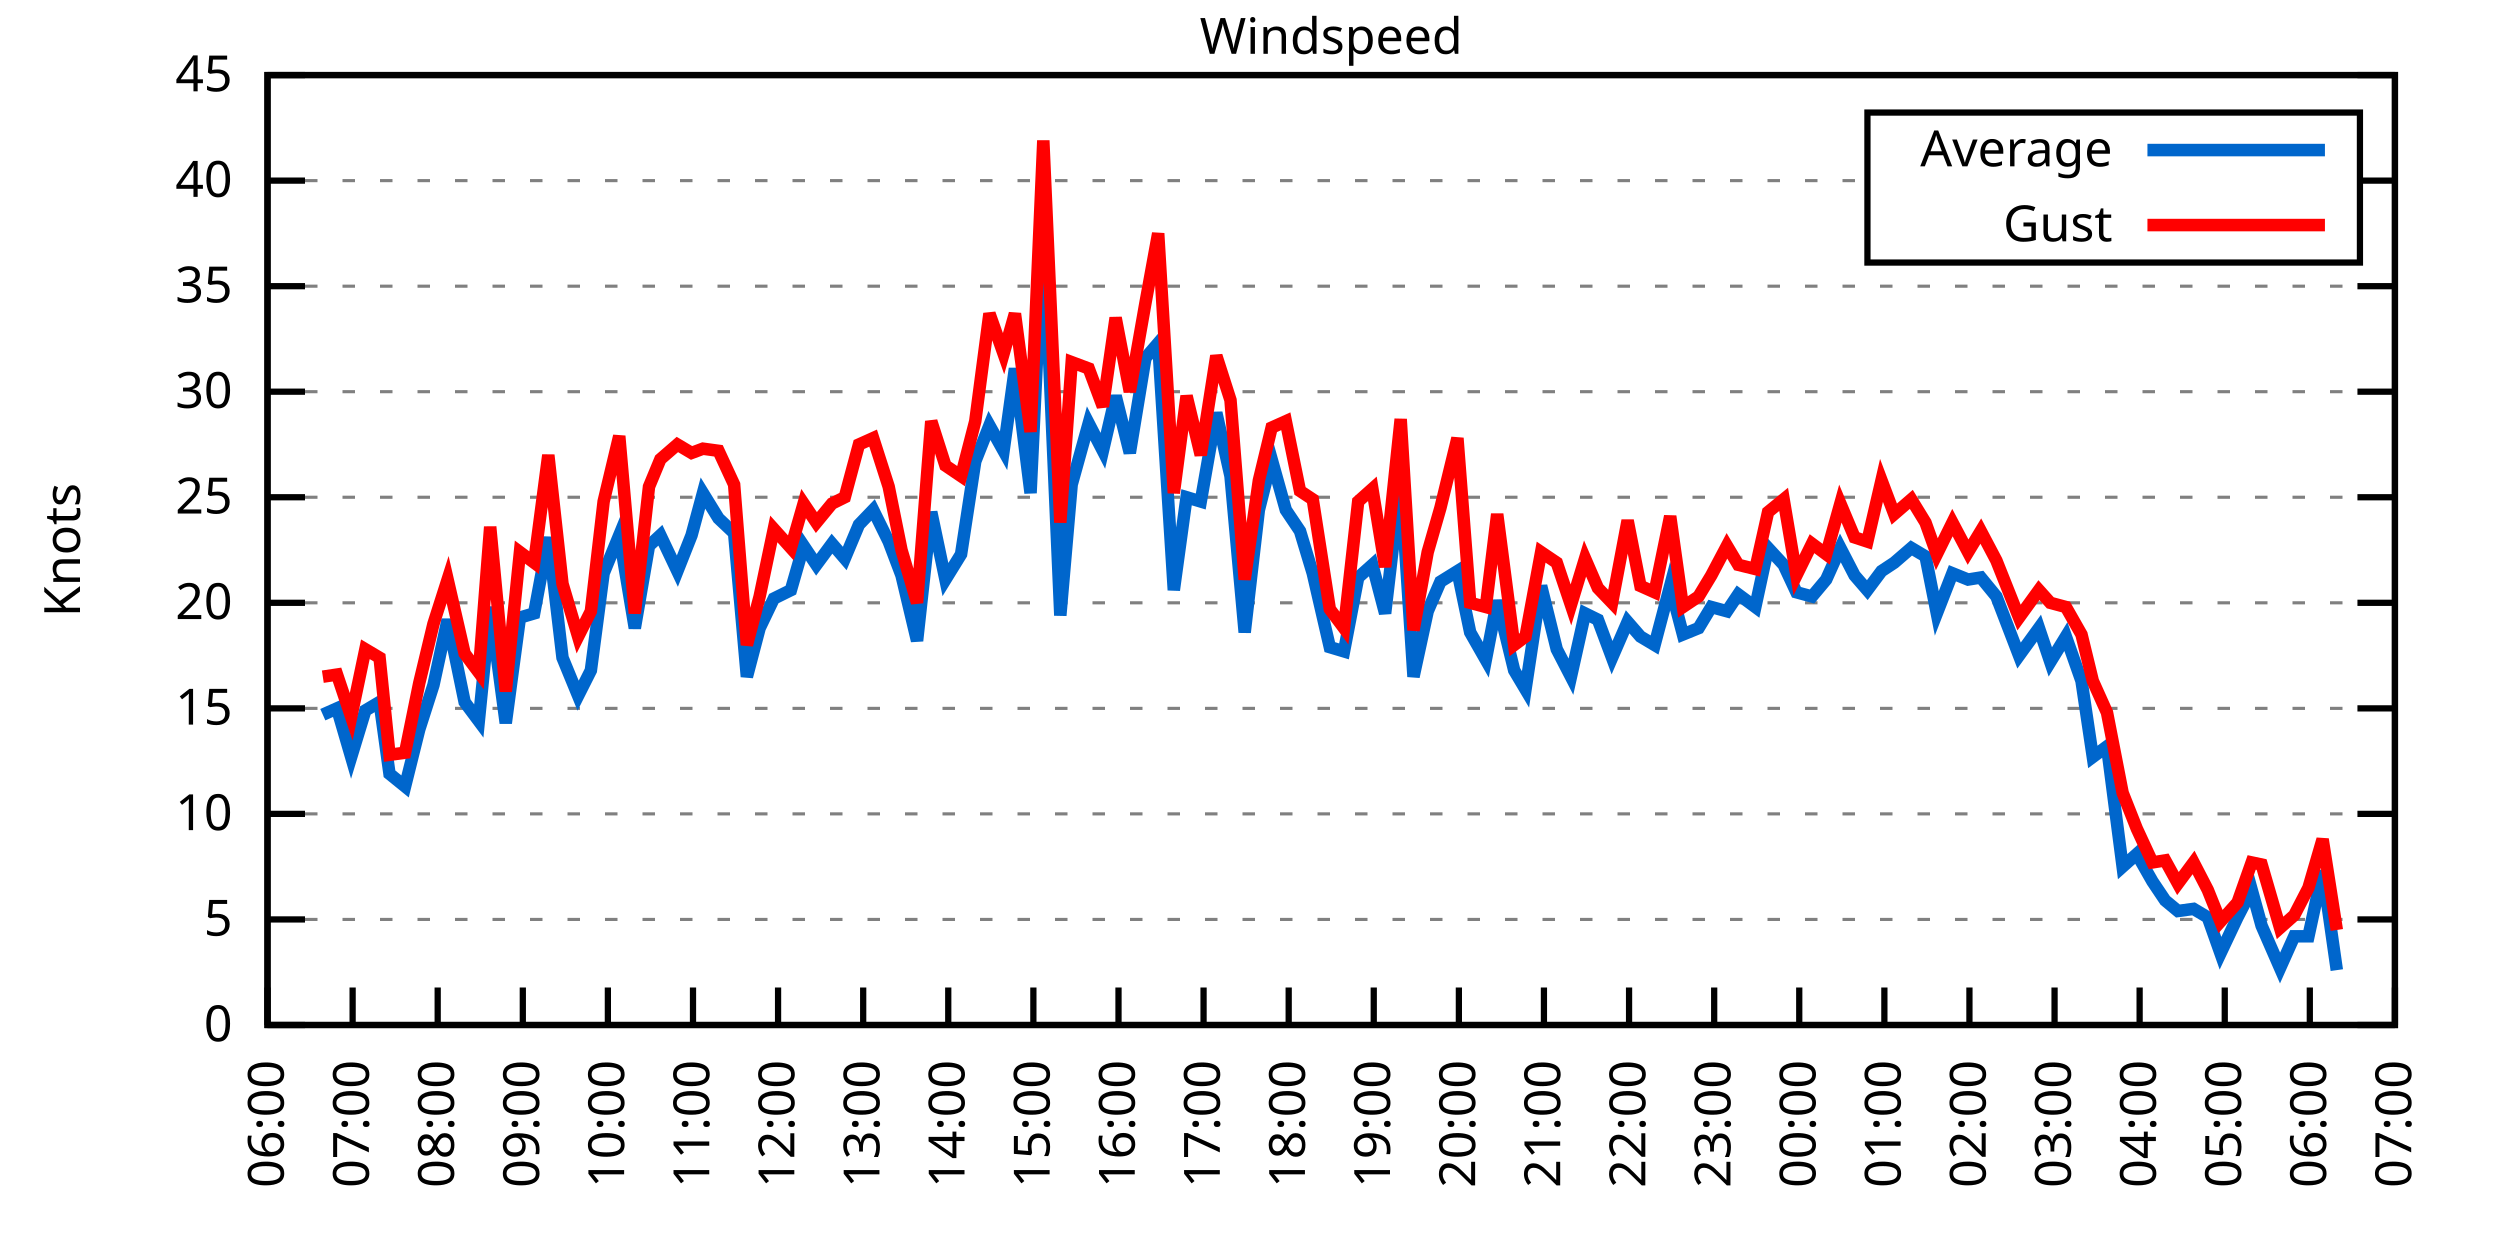
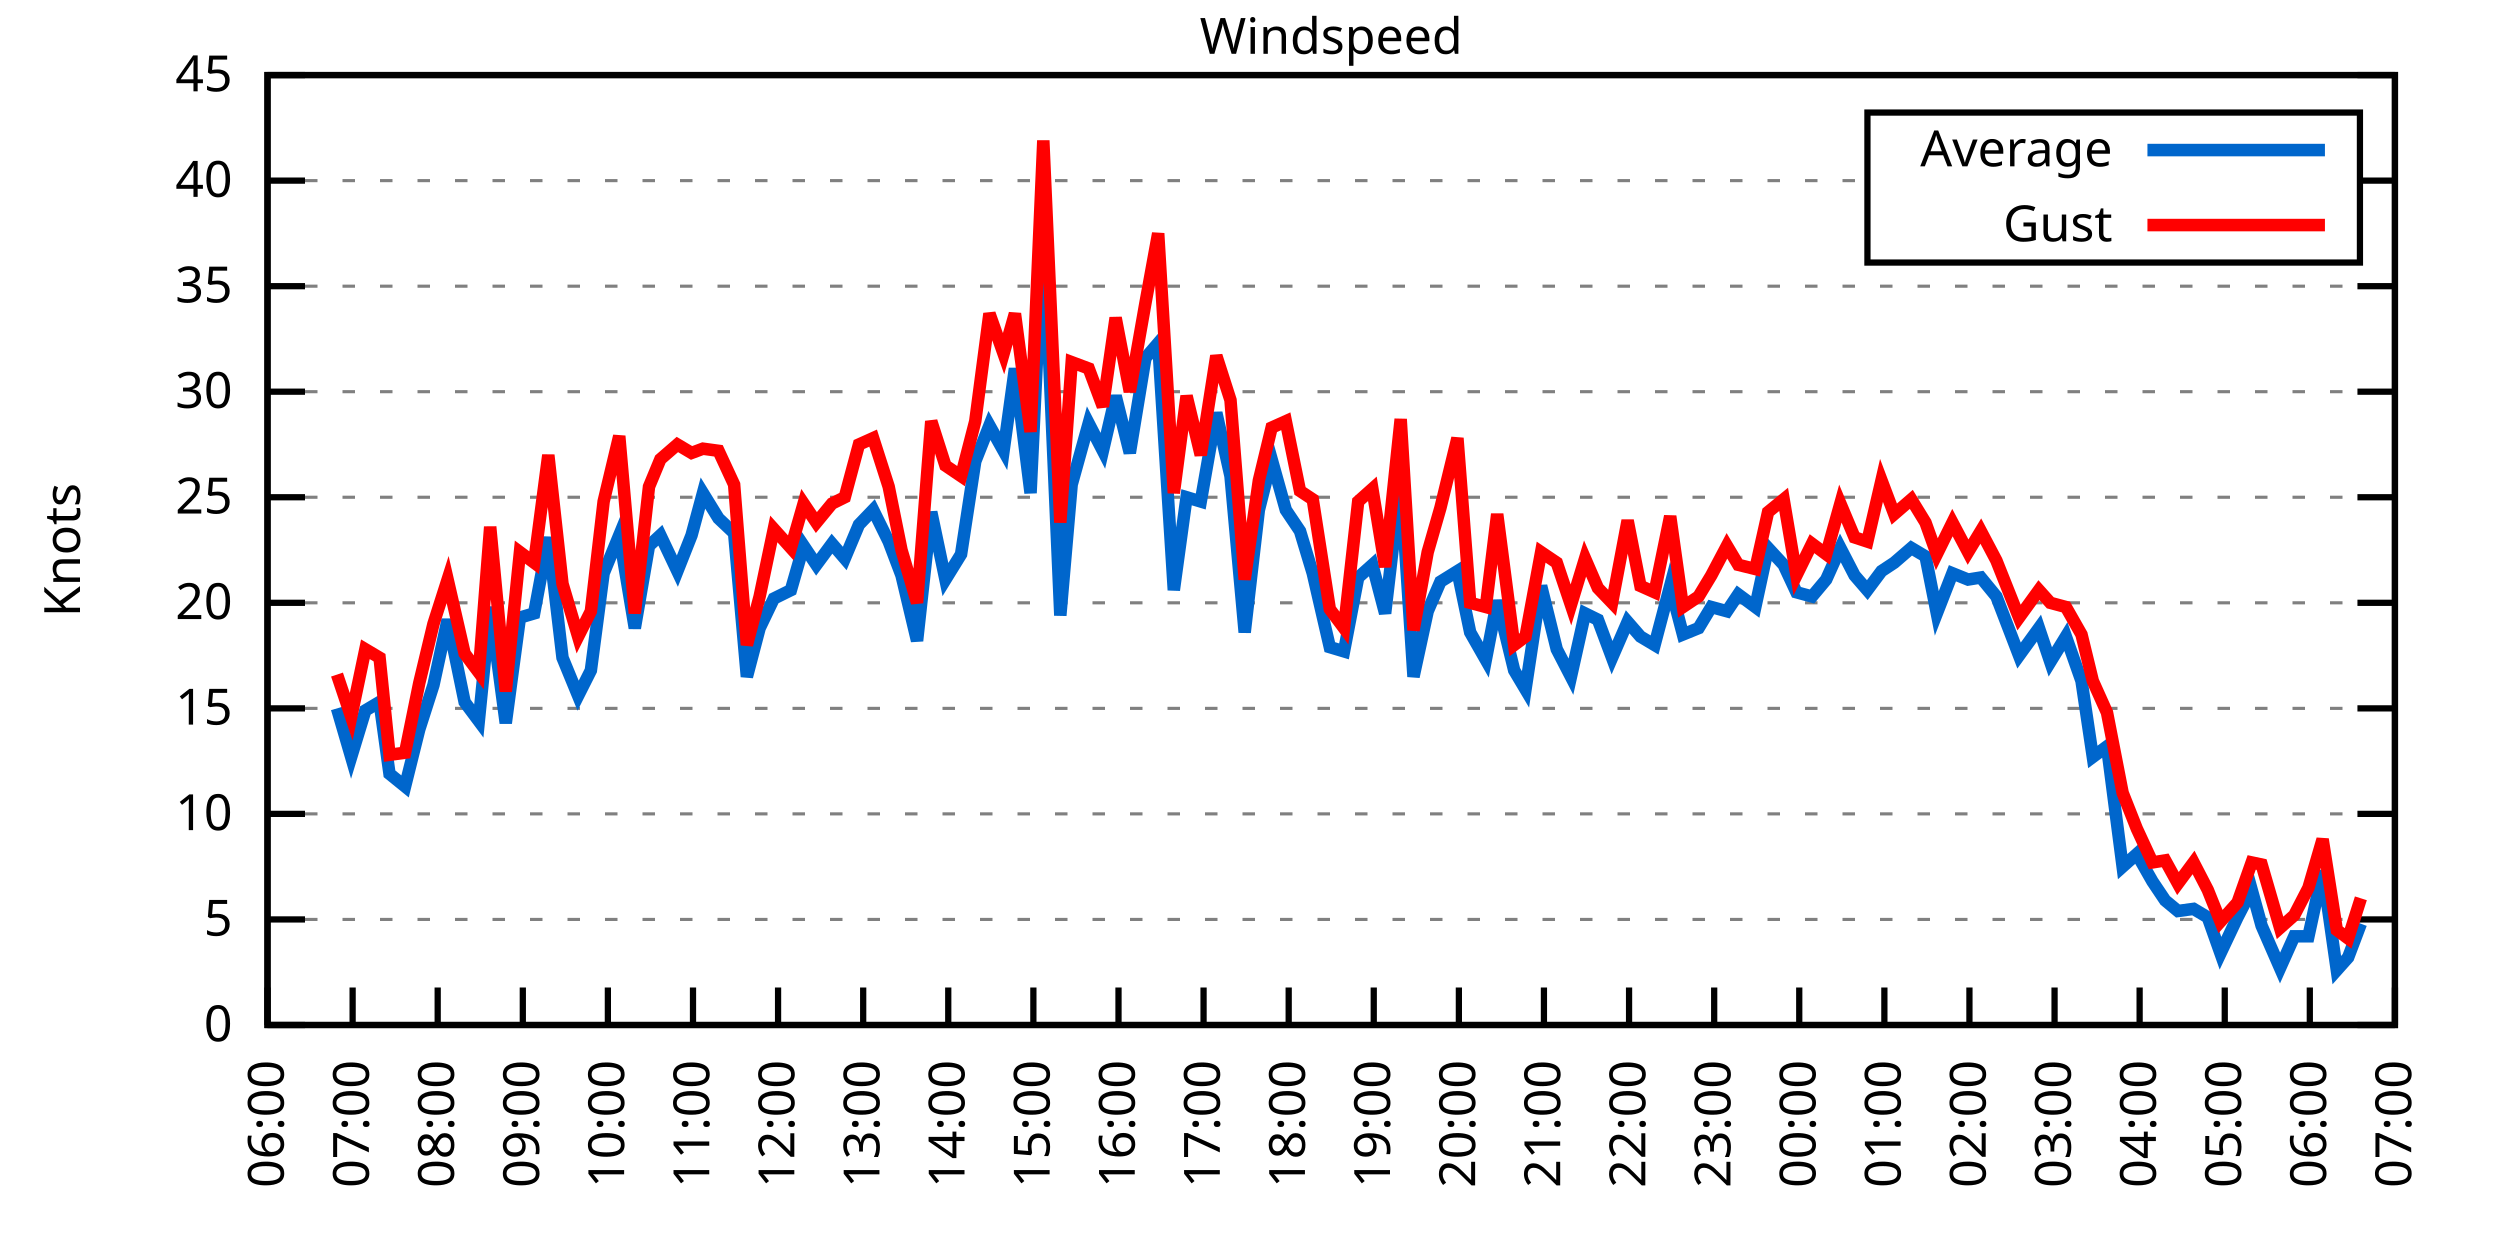
<svg xmlns="http://www.w3.org/2000/svg" xmlns:xlink="http://www.w3.org/1999/xlink" width="400" height="200" viewBox="0 0 400 200">
  <g id="gnuplot_canvas">
    <rect x="0" y="0" width="400" height="200" fill="none" />
    <defs>
      <circle id="gpDot" r="0.5" stroke-width="0.5" stroke="currentColor" />
      <path id="gpPt0" stroke-width="0.333" stroke="currentColor" d="M-1,0 h2 M0,-1 v2" />
      <path id="gpPt1" stroke-width="0.333" stroke="currentColor" d="M-1,-1 L1,1 M1,-1 L-1,1" />
      <path id="gpPt2" stroke-width="0.333" stroke="currentColor" d="M-1,0 L1,0 M0,-1 L0,1 M-1,-1 L1,1 M-1,1 L1,-1" />
      <rect id="gpPt3" stroke-width="0.333" stroke="currentColor" x="-1" y="-1" width="2" height="2" />
      <rect id="gpPt4" stroke-width="0.333" stroke="currentColor" fill="currentColor" x="-1" y="-1" width="2" height="2" />
      <circle id="gpPt5" stroke-width="0.333" stroke="currentColor" cx="0" cy="0" r="1" />
      <use xlink:href="#gpPt5" id="gpPt6" fill="currentColor" stroke="none" />
      <path id="gpPt7" stroke-width="0.333" stroke="currentColor" d="M0,-1.33 L-1.33,0.67 L1.33,0.67 z" />
      <use xlink:href="#gpPt7" id="gpPt8" fill="currentColor" stroke="none" />
      <use xlink:href="#gpPt7" id="gpPt9" stroke="currentColor" transform="rotate(180)" />
      <use xlink:href="#gpPt9" id="gpPt10" fill="currentColor" stroke="none" />
      <use xlink:href="#gpPt3" id="gpPt11" stroke="currentColor" transform="rotate(45)" />
      <use xlink:href="#gpPt11" id="gpPt12" fill="currentColor" stroke="none" />
      <path id="gpPt13" stroke-width="0.333" stroke="currentColor" d="M0,1.330 L1.265,0.411 L0.782,-1.067 L-0.782,-1.076 L-1.265,0.411 z" />
      <use xlink:href="#gpPt13" id="gpPt14" fill="currentColor" stroke="none" />
      <filter id="textbox" filterUnits="objectBoundingBox" x="0" y="0" height="1" width="1">
        <feFlood flood-color="white" flood-opacity="1" result="bgnd" />
        <feComposite in="SourceGraphic" in2="bgnd" operator="atop" />
      </filter>
      <filter id="greybox" filterUnits="objectBoundingBox" x="0" y="0" height="1" width="1">
        <feFlood flood-color="lightgrey" flood-opacity="1" result="grey" />
        <feComposite in="SourceGraphic" in2="grey" operator="atop" />
      </filter>
    </defs>
    <g fill="none" color="white" stroke="currentColor" stroke-width="1.00" stroke-linecap="butt" stroke-linejoin="miter">
</g>
    <g fill="none" color="black" stroke="currentColor" stroke-width="1.00" stroke-linecap="butt" stroke-linejoin="miter">
      <g stroke="none" shape-rendering="crispEdges">
        <polygon fill="rgb(255, 255, 255)" points="42.80,164.00 383.18,164.00 383.18,12.02 42.80,12.02 " />
      </g>
    </g>
    <g fill="none" color="black" stroke="currentColor" stroke-width="1.00" stroke-linecap="butt" stroke-linejoin="miter">
</g>
    <g fill="none" color="black" stroke="black" stroke-width="0.50" stroke-linecap="butt" stroke-linejoin="miter">
</g>
    <g fill="none" color="gray" stroke="currentColor" stroke-width="0.50" stroke-linecap="butt" stroke-linejoin="miter">
      <path stroke="gray" stroke-dasharray="2,4" class="gridline" d="M42.80,164.00 L383.19,164.00  " />
    </g>
    <g fill="none" color="gray" stroke="gray" stroke-width="1.00" stroke-linecap="butt" stroke-linejoin="miter">
</g>
    <g fill="none" color="black" stroke="currentColor" stroke-width="1.00" stroke-linecap="butt" stroke-linejoin="miter">
      <path stroke="black" d="M42.80,164.00 L48.80,164.00 M383.19,164.00 L377.19,164.00  " />
      <g transform="translate(37.20,166.60)" stroke="none" fill="black" font-family="Sans" font-size="8.00" text-anchor="end">
        <text>
          <tspan font-family="Sans"> 0</tspan>
        </text>
      </g>
    </g>
    <g fill="none" color="black" stroke="currentColor" stroke-width="1.00" stroke-linecap="butt" stroke-linejoin="miter">
</g>
    <g fill="none" color="black" stroke="black" stroke-width="0.50" stroke-linecap="butt" stroke-linejoin="miter">
</g>
    <g fill="none" color="gray" stroke="currentColor" stroke-width="0.50" stroke-linecap="butt" stroke-linejoin="miter">
      <path stroke="gray" stroke-dasharray="2,4" class="gridline" d="M42.80,147.11 L383.19,147.11  " />
    </g>
    <g fill="none" color="gray" stroke="gray" stroke-width="1.00" stroke-linecap="butt" stroke-linejoin="miter">
</g>
    <g fill="none" color="black" stroke="currentColor" stroke-width="1.00" stroke-linecap="butt" stroke-linejoin="miter">
      <path stroke="black" d="M42.80,147.11 L48.80,147.11 M383.19,147.11 L377.19,147.11  " />
      <g transform="translate(37.20,149.71)" stroke="none" fill="black" font-family="Sans" font-size="8.00" text-anchor="end">
        <text>
          <tspan font-family="Sans"> 5</tspan>
        </text>
      </g>
    </g>
    <g fill="none" color="black" stroke="currentColor" stroke-width="1.00" stroke-linecap="butt" stroke-linejoin="miter">
</g>
    <g fill="none" color="black" stroke="black" stroke-width="0.50" stroke-linecap="butt" stroke-linejoin="miter">
</g>
    <g fill="none" color="gray" stroke="currentColor" stroke-width="0.50" stroke-linecap="butt" stroke-linejoin="miter">
      <path stroke="gray" stroke-dasharray="2,4" class="gridline" d="M42.80,130.22 L383.19,130.22  " />
    </g>
    <g fill="none" color="gray" stroke="gray" stroke-width="1.00" stroke-linecap="butt" stroke-linejoin="miter">
</g>
    <g fill="none" color="black" stroke="currentColor" stroke-width="1.00" stroke-linecap="butt" stroke-linejoin="miter">
      <path stroke="black" d="M42.80,130.22 L48.80,130.22 M383.19,130.22 L377.19,130.22  " />
      <g transform="translate(37.20,132.82)" stroke="none" fill="black" font-family="Sans" font-size="8.00" text-anchor="end">
        <text>
          <tspan font-family="Sans"> 10</tspan>
        </text>
      </g>
    </g>
    <g fill="none" color="black" stroke="currentColor" stroke-width="1.00" stroke-linecap="butt" stroke-linejoin="miter">
</g>
    <g fill="none" color="black" stroke="black" stroke-width="0.50" stroke-linecap="butt" stroke-linejoin="miter">
</g>
    <g fill="none" color="gray" stroke="currentColor" stroke-width="0.50" stroke-linecap="butt" stroke-linejoin="miter">
      <path stroke="gray" stroke-dasharray="2,4" class="gridline" d="M42.80,113.34 L383.19,113.34  " />
    </g>
    <g fill="none" color="gray" stroke="gray" stroke-width="1.00" stroke-linecap="butt" stroke-linejoin="miter">
</g>
    <g fill="none" color="black" stroke="currentColor" stroke-width="1.00" stroke-linecap="butt" stroke-linejoin="miter">
      <path stroke="black" d="M42.80,113.34 L48.80,113.34 M383.19,113.34 L377.19,113.34  " />
      <g transform="translate(37.20,115.94)" stroke="none" fill="black" font-family="Sans" font-size="8.00" text-anchor="end">
        <text>
          <tspan font-family="Sans"> 15</tspan>
        </text>
      </g>
    </g>
    <g fill="none" color="black" stroke="currentColor" stroke-width="1.00" stroke-linecap="butt" stroke-linejoin="miter">
</g>
    <g fill="none" color="black" stroke="black" stroke-width="0.50" stroke-linecap="butt" stroke-linejoin="miter">
</g>
    <g fill="none" color="gray" stroke="currentColor" stroke-width="0.50" stroke-linecap="butt" stroke-linejoin="miter">
      <path stroke="gray" stroke-dasharray="2,4" class="gridline" d="M42.80,96.45 L383.19,96.45  " />
    </g>
    <g fill="none" color="gray" stroke="gray" stroke-width="1.00" stroke-linecap="butt" stroke-linejoin="miter">
</g>
    <g fill="none" color="black" stroke="currentColor" stroke-width="1.00" stroke-linecap="butt" stroke-linejoin="miter">
      <path stroke="black" d="M42.80,96.45 L48.80,96.45 M383.19,96.45 L377.19,96.45  " />
      <g transform="translate(37.20,99.05)" stroke="none" fill="black" font-family="Sans" font-size="8.00" text-anchor="end">
        <text>
          <tspan font-family="Sans"> 20</tspan>
        </text>
      </g>
    </g>
    <g fill="none" color="black" stroke="currentColor" stroke-width="1.00" stroke-linecap="butt" stroke-linejoin="miter">
</g>
    <g fill="none" color="black" stroke="black" stroke-width="0.50" stroke-linecap="butt" stroke-linejoin="miter">
</g>
    <g fill="none" color="gray" stroke="currentColor" stroke-width="0.50" stroke-linecap="butt" stroke-linejoin="miter">
      <path stroke="gray" stroke-dasharray="2,4" class="gridline" d="M42.80,79.56 L383.19,79.56  " />
    </g>
    <g fill="none" color="gray" stroke="gray" stroke-width="1.00" stroke-linecap="butt" stroke-linejoin="miter">
</g>
    <g fill="none" color="black" stroke="currentColor" stroke-width="1.00" stroke-linecap="butt" stroke-linejoin="miter">
      <path stroke="black" d="M42.80,79.56 L48.80,79.56 M383.19,79.56 L377.19,79.56  " />
      <g transform="translate(37.20,82.16)" stroke="none" fill="black" font-family="Sans" font-size="8.00" text-anchor="end">
        <text>
          <tspan font-family="Sans"> 25</tspan>
        </text>
      </g>
    </g>
    <g fill="none" color="black" stroke="currentColor" stroke-width="1.00" stroke-linecap="butt" stroke-linejoin="miter">
</g>
    <g fill="none" color="black" stroke="black" stroke-width="0.50" stroke-linecap="butt" stroke-linejoin="miter">
</g>
    <g fill="none" color="gray" stroke="currentColor" stroke-width="0.50" stroke-linecap="butt" stroke-linejoin="miter">
      <path stroke="gray" stroke-dasharray="2,4" class="gridline" d="M42.80,62.67 L383.19,62.67  " />
    </g>
    <g fill="none" color="gray" stroke="gray" stroke-width="1.00" stroke-linecap="butt" stroke-linejoin="miter">
</g>
    <g fill="none" color="black" stroke="currentColor" stroke-width="1.00" stroke-linecap="butt" stroke-linejoin="miter">
      <path stroke="black" d="M42.80,62.67 L48.80,62.67 M383.19,62.67 L377.19,62.67  " />
      <g transform="translate(37.20,65.27)" stroke="none" fill="black" font-family="Sans" font-size="8.00" text-anchor="end">
        <text>
          <tspan font-family="Sans"> 30</tspan>
        </text>
      </g>
    </g>
    <g fill="none" color="black" stroke="currentColor" stroke-width="1.00" stroke-linecap="butt" stroke-linejoin="miter">
</g>
    <g fill="none" color="black" stroke="black" stroke-width="0.50" stroke-linecap="butt" stroke-linejoin="miter">
</g>
    <g fill="none" color="gray" stroke="currentColor" stroke-width="0.50" stroke-linecap="butt" stroke-linejoin="miter">
      <path stroke="gray" stroke-dasharray="2,4" class="gridline" d="M42.80,45.79 L383.19,45.79  " />
    </g>
    <g fill="none" color="gray" stroke="gray" stroke-width="1.00" stroke-linecap="butt" stroke-linejoin="miter">
</g>
    <g fill="none" color="black" stroke="currentColor" stroke-width="1.00" stroke-linecap="butt" stroke-linejoin="miter">
      <path stroke="black" d="M42.80,45.79 L48.80,45.79 M383.19,45.79 L377.19,45.79  " />
      <g transform="translate(37.20,48.39)" stroke="none" fill="black" font-family="Sans" font-size="8.00" text-anchor="end">
        <text>
          <tspan font-family="Sans"> 35</tspan>
        </text>
      </g>
    </g>
    <g fill="none" color="black" stroke="currentColor" stroke-width="1.00" stroke-linecap="butt" stroke-linejoin="miter">
</g>
    <g fill="none" color="black" stroke="black" stroke-width="0.50" stroke-linecap="butt" stroke-linejoin="miter">
</g>
    <g fill="none" color="gray" stroke="currentColor" stroke-width="0.50" stroke-linecap="butt" stroke-linejoin="miter">
      <path stroke="gray" stroke-dasharray="2,4" class="gridline" d="M42.80,28.90 L298.79,28.90 M377.59,28.90 L383.19,28.90  " />
    </g>
    <g fill="none" color="gray" stroke="gray" stroke-width="1.00" stroke-linecap="butt" stroke-linejoin="miter">
</g>
    <g fill="none" color="black" stroke="currentColor" stroke-width="1.00" stroke-linecap="butt" stroke-linejoin="miter">
      <path stroke="black" d="M42.80,28.90 L48.80,28.90 M383.19,28.90 L377.19,28.90  " />
      <g transform="translate(37.20,31.50)" stroke="none" fill="black" font-family="Sans" font-size="8.00" text-anchor="end">
        <text>
          <tspan font-family="Sans"> 40</tspan>
        </text>
      </g>
    </g>
    <g fill="none" color="black" stroke="currentColor" stroke-width="1.00" stroke-linecap="butt" stroke-linejoin="miter">
</g>
    <g fill="none" color="black" stroke="black" stroke-width="0.50" stroke-linecap="butt" stroke-linejoin="miter">
</g>
    <g fill="none" color="gray" stroke="currentColor" stroke-width="0.50" stroke-linecap="butt" stroke-linejoin="miter">
      <path stroke="gray" stroke-dasharray="2,4" class="gridline" d="M42.80,12.01 L383.19,12.01  " />
    </g>
    <g fill="none" color="gray" stroke="gray" stroke-width="1.00" stroke-linecap="butt" stroke-linejoin="miter">
</g>
    <g fill="none" color="black" stroke="currentColor" stroke-width="1.00" stroke-linecap="butt" stroke-linejoin="miter">
      <path stroke="black" d="M42.80,12.01 L48.80,12.01 M383.19,12.01 L377.19,12.01  " />
      <g transform="translate(37.20,14.61)" stroke="none" fill="black" font-family="Sans" font-size="8.00" text-anchor="end">
        <text>
          <tspan font-family="Sans"> 45</tspan>
        </text>
      </g>
    </g>
    <g fill="none" color="black" stroke="currentColor" stroke-width="1.00" stroke-linecap="butt" stroke-linejoin="miter">
      <path stroke="black" d="M42.80,164.00 L42.80,158.00  " />
      <g transform="translate(45.40,169.60) rotate(270.00)" stroke="none" fill="black" font-family="Sans" font-size="8.00" text-anchor="end">
        <text>
          <tspan font-family="Sans">06:00</tspan>
        </text>
      </g>
    </g>
    <g fill="none" color="black" stroke="currentColor" stroke-width="1.00" stroke-linecap="butt" stroke-linejoin="miter">
      <path stroke="black" d="M56.42,164.00 L56.42,158.00  " />
      <g transform="translate(59.02,169.60) rotate(270.00)" stroke="none" fill="black" font-family="Sans" font-size="8.00" text-anchor="end">
        <text>
          <tspan font-family="Sans">07:00</tspan>
        </text>
      </g>
    </g>
    <g fill="none" color="black" stroke="currentColor" stroke-width="1.00" stroke-linecap="butt" stroke-linejoin="miter">
      <path stroke="black" d="M70.03,164.00 L70.03,158.00  " />
      <g transform="translate(72.63,169.60) rotate(270.00)" stroke="none" fill="black" font-family="Sans" font-size="8.00" text-anchor="end">
        <text>
          <tspan font-family="Sans">08:00</tspan>
        </text>
      </g>
    </g>
    <g fill="none" color="black" stroke="currentColor" stroke-width="1.00" stroke-linecap="butt" stroke-linejoin="miter">
      <path stroke="black" d="M83.65,164.00 L83.65,158.00  " />
      <g transform="translate(86.25,169.60) rotate(270.00)" stroke="none" fill="black" font-family="Sans" font-size="8.00" text-anchor="end">
        <text>
          <tspan font-family="Sans">09:00</tspan>
        </text>
      </g>
    </g>
    <g fill="none" color="black" stroke="currentColor" stroke-width="1.00" stroke-linecap="butt" stroke-linejoin="miter">
      <path stroke="black" d="M97.26,164.00 L97.26,158.00  " />
      <g transform="translate(99.86,169.60) rotate(270.00)" stroke="none" fill="black" font-family="Sans" font-size="8.00" text-anchor="end">
        <text>
          <tspan font-family="Sans">10:00</tspan>
        </text>
      </g>
    </g>
    <g fill="none" color="black" stroke="currentColor" stroke-width="1.00" stroke-linecap="butt" stroke-linejoin="miter">
      <path stroke="black" d="M110.88,164.00 L110.88,158.00  " />
      <g transform="translate(113.48,169.60) rotate(270.00)" stroke="none" fill="black" font-family="Sans" font-size="8.00" text-anchor="end">
        <text>
          <tspan font-family="Sans">11:00</tspan>
        </text>
      </g>
    </g>
    <g fill="none" color="black" stroke="currentColor" stroke-width="1.00" stroke-linecap="butt" stroke-linejoin="miter">
      <path stroke="black" d="M124.49,164.00 L124.49,158.00  " />
      <g transform="translate(127.09,169.60) rotate(270.00)" stroke="none" fill="black" font-family="Sans" font-size="8.00" text-anchor="end">
        <text>
          <tspan font-family="Sans">12:00</tspan>
        </text>
      </g>
    </g>
    <g fill="none" color="black" stroke="currentColor" stroke-width="1.00" stroke-linecap="butt" stroke-linejoin="miter">
      <path stroke="black" d="M138.11,164.00 L138.11,158.00  " />
      <g transform="translate(140.71,169.60) rotate(270.00)" stroke="none" fill="black" font-family="Sans" font-size="8.00" text-anchor="end">
        <text>
          <tspan font-family="Sans">13:00</tspan>
        </text>
      </g>
    </g>
    <g fill="none" color="black" stroke="currentColor" stroke-width="1.00" stroke-linecap="butt" stroke-linejoin="miter">
      <path stroke="black" d="M151.72,164.00 L151.72,158.00  " />
      <g transform="translate(154.32,169.60) rotate(270.00)" stroke="none" fill="black" font-family="Sans" font-size="8.00" text-anchor="end">
        <text>
          <tspan font-family="Sans">14:00</tspan>
        </text>
      </g>
    </g>
    <g fill="none" color="black" stroke="currentColor" stroke-width="1.00" stroke-linecap="butt" stroke-linejoin="miter">
      <path stroke="black" d="M165.34,164.00 L165.34,158.00  " />
      <g transform="translate(167.94,169.60) rotate(270.00)" stroke="none" fill="black" font-family="Sans" font-size="8.00" text-anchor="end">
        <text>
          <tspan font-family="Sans">15:00</tspan>
        </text>
      </g>
    </g>
    <g fill="none" color="black" stroke="currentColor" stroke-width="1.00" stroke-linecap="butt" stroke-linejoin="miter">
      <path stroke="black" d="M178.96,164.00 L178.96,158.00  " />
      <g transform="translate(181.56,169.60) rotate(270.00)" stroke="none" fill="black" font-family="Sans" font-size="8.00" text-anchor="end">
        <text>
          <tspan font-family="Sans">16:00</tspan>
        </text>
      </g>
    </g>
    <g fill="none" color="black" stroke="currentColor" stroke-width="1.00" stroke-linecap="butt" stroke-linejoin="miter">
      <path stroke="black" d="M192.57,164.00 L192.57,158.00  " />
      <g transform="translate(195.17,169.60) rotate(270.00)" stroke="none" fill="black" font-family="Sans" font-size="8.00" text-anchor="end">
        <text>
          <tspan font-family="Sans">17:00</tspan>
        </text>
      </g>
    </g>
    <g fill="none" color="black" stroke="currentColor" stroke-width="1.00" stroke-linecap="butt" stroke-linejoin="miter">
      <path stroke="black" d="M206.19,164.00 L206.19,158.00  " />
      <g transform="translate(208.79,169.60) rotate(270.00)" stroke="none" fill="black" font-family="Sans" font-size="8.00" text-anchor="end">
        <text>
          <tspan font-family="Sans">18:00</tspan>
        </text>
      </g>
    </g>
    <g fill="none" color="black" stroke="currentColor" stroke-width="1.00" stroke-linecap="butt" stroke-linejoin="miter">
      <path stroke="black" d="M219.80,164.00 L219.80,158.00  " />
      <g transform="translate(222.40,169.60) rotate(270.00)" stroke="none" fill="black" font-family="Sans" font-size="8.00" text-anchor="end">
        <text>
          <tspan font-family="Sans">19:00</tspan>
        </text>
      </g>
    </g>
    <g fill="none" color="black" stroke="currentColor" stroke-width="1.00" stroke-linecap="butt" stroke-linejoin="miter">
      <path stroke="black" d="M233.42,164.00 L233.42,158.00  " />
      <g transform="translate(236.02,169.60) rotate(270.00)" stroke="none" fill="black" font-family="Sans" font-size="8.00" text-anchor="end">
        <text>
          <tspan font-family="Sans">20:00</tspan>
        </text>
      </g>
    </g>
    <g fill="none" color="black" stroke="currentColor" stroke-width="1.00" stroke-linecap="butt" stroke-linejoin="miter">
      <path stroke="black" d="M247.03,164.00 L247.03,158.00  " />
      <g transform="translate(249.63,169.60) rotate(270.00)" stroke="none" fill="black" font-family="Sans" font-size="8.00" text-anchor="end">
        <text>
          <tspan font-family="Sans">21:00</tspan>
        </text>
      </g>
    </g>
    <g fill="none" color="black" stroke="currentColor" stroke-width="1.00" stroke-linecap="butt" stroke-linejoin="miter">
      <path stroke="black" d="M260.65,164.00 L260.65,158.00  " />
      <g transform="translate(263.25,169.60) rotate(270.00)" stroke="none" fill="black" font-family="Sans" font-size="8.00" text-anchor="end">
        <text>
          <tspan font-family="Sans">22:00</tspan>
        </text>
      </g>
    </g>
    <g fill="none" color="black" stroke="currentColor" stroke-width="1.00" stroke-linecap="butt" stroke-linejoin="miter">
      <path stroke="black" d="M274.27,164.00 L274.27,158.00  " />
      <g transform="translate(276.87,169.60) rotate(270.00)" stroke="none" fill="black" font-family="Sans" font-size="8.00" text-anchor="end">
        <text>
          <tspan font-family="Sans">23:00</tspan>
        </text>
      </g>
    </g>
    <g fill="none" color="black" stroke="currentColor" stroke-width="1.00" stroke-linecap="butt" stroke-linejoin="miter">
      <path stroke="black" d="M287.88,164.00 L287.88,158.00  " />
      <g transform="translate(290.48,169.60) rotate(270.00)" stroke="none" fill="black" font-family="Sans" font-size="8.00" text-anchor="end">
        <text>
          <tspan font-family="Sans">00:00</tspan>
        </text>
      </g>
    </g>
    <g fill="none" color="black" stroke="currentColor" stroke-width="1.00" stroke-linecap="butt" stroke-linejoin="miter">
      <path stroke="black" d="M301.50,164.00 L301.50,158.00  " />
      <g transform="translate(304.10,169.60) rotate(270.00)" stroke="none" fill="black" font-family="Sans" font-size="8.00" text-anchor="end">
        <text>
          <tspan font-family="Sans">01:00</tspan>
        </text>
      </g>
    </g>
    <g fill="none" color="black" stroke="currentColor" stroke-width="1.00" stroke-linecap="butt" stroke-linejoin="miter">
      <path stroke="black" d="M315.11,164.00 L315.11,158.00  " />
      <g transform="translate(317.71,169.60) rotate(270.00)" stroke="none" fill="black" font-family="Sans" font-size="8.00" text-anchor="end">
        <text>
          <tspan font-family="Sans">02:00</tspan>
        </text>
      </g>
    </g>
    <g fill="none" color="black" stroke="currentColor" stroke-width="1.00" stroke-linecap="butt" stroke-linejoin="miter">
      <path stroke="black" d="M328.73,164.00 L328.73,158.00  " />
      <g transform="translate(331.33,169.60) rotate(270.00)" stroke="none" fill="black" font-family="Sans" font-size="8.00" text-anchor="end">
        <text>
          <tspan font-family="Sans">03:00</tspan>
        </text>
      </g>
    </g>
    <g fill="none" color="black" stroke="currentColor" stroke-width="1.00" stroke-linecap="butt" stroke-linejoin="miter">
      <path stroke="black" d="M342.34,164.00 L342.34,158.00  " />
      <g transform="translate(344.94,169.60) rotate(270.00)" stroke="none" fill="black" font-family="Sans" font-size="8.00" text-anchor="end">
        <text>
          <tspan font-family="Sans">04:00</tspan>
        </text>
      </g>
    </g>
    <g fill="none" color="black" stroke="currentColor" stroke-width="1.00" stroke-linecap="butt" stroke-linejoin="miter">
      <path stroke="black" d="M355.96,164.00 L355.96,158.00  " />
      <g transform="translate(358.56,169.60) rotate(270.00)" stroke="none" fill="black" font-family="Sans" font-size="8.00" text-anchor="end">
        <text>
          <tspan font-family="Sans">05:00</tspan>
        </text>
      </g>
    </g>
    <g fill="none" color="black" stroke="currentColor" stroke-width="1.00" stroke-linecap="butt" stroke-linejoin="miter">
      <path stroke="black" d="M369.57,164.00 L369.57,158.00  " />
      <g transform="translate(372.17,169.60) rotate(270.00)" stroke="none" fill="black" font-family="Sans" font-size="8.00" text-anchor="end">
        <text>
          <tspan font-family="Sans">06:00</tspan>
        </text>
      </g>
    </g>
    <g fill="none" color="black" stroke="currentColor" stroke-width="1.00" stroke-linecap="butt" stroke-linejoin="miter">
      <path stroke="black" d="M383.19,164.00 L383.19,158.00  " />
      <g transform="translate(385.79,169.60) rotate(270.00)" stroke="none" fill="black" font-family="Sans" font-size="8.00" text-anchor="end">
        <text>
          <tspan font-family="Sans">07:00</tspan>
        </text>
      </g>
    </g>
    <g fill="none" color="black" stroke="currentColor" stroke-width="1.00" stroke-linecap="butt" stroke-linejoin="miter">
</g>
    <g fill="none" color="black" stroke="currentColor" stroke-width="1.00" stroke-linecap="butt" stroke-linejoin="miter">
      <path stroke="black" d="M42.80,12.01 L42.80,164.00 L383.19,164.00 L383.19,12.01 L42.80,12.01 Z  " />
    </g>
    <g fill="none" color="black" stroke="currentColor" stroke-width="1.00" stroke-linecap="butt" stroke-linejoin="miter">
</g>
    <g fill="none" color="black" stroke="currentColor" stroke-width="1.00" stroke-linecap="butt" stroke-linejoin="miter">
      <path stroke="black" d="M298.79,42.01 L298.79,18.01 L377.59,18.01 L377.59,42.01 L298.79,42.01 Z  " />
    </g>
    <g id="Windspeed_plot_1">
      <g fill="none" color="white" stroke="black" stroke-width="2.00" stroke-linecap="butt" stroke-linejoin="miter">
</g>
      <g fill="none" color="black" stroke="currentColor" stroke-width="2.00" stroke-linecap="butt" stroke-linejoin="miter">
        <g transform="translate(337.99,26.61)" stroke="none" fill="black" font-family="Sans" font-size="8.00" text-anchor="end">
          <text>
            <tspan font-family="Sans">Average</tspan>
          </text>
        </g>
      </g>
      <g fill="none" color="black" stroke="currentColor" stroke-width="2.00" stroke-linecap="butt" stroke-linejoin="miter">
-         <path stroke="rgb(  0, 102, 204)" d="M343.59,24.01 L371.99,24.01 M51.65,114.35 L53.92,113.34 L56.19,121.11 L58.46,113.67 L60.73,112.32 L62.32,123.81   L64.81,125.83 L67.08,116.71 L69.35,109.62 L71.62,99.15 L74.34,112.32 L76.61,115.36 L78.43,97.12 L80.92,115.70   L83.19,98.81 L85.46,98.14 L87.73,85.98 L90.00,105.23 L92.50,111.31 L94.54,107.26 L96.58,91.72 L99.08,85.64   L101.57,100.50 L103.84,87.33 L105.66,85.64 L108.38,91.38 L110.65,85.64 L112.47,78.89 L114.96,82.94 L117.46,85.30   L119.50,108.27 L121.54,100.50 L123.81,95.77 L126.54,94.42 L128.58,87.33 L130.62,90.37 L133.12,86.99 L135.16,89.36   L137.43,83.95 L139.70,81.59 L142.19,86.65 L144.24,92.06 L146.73,102.53 L149.00,81.93 L151.27,92.73 L153.77,88.68   L156.04,73.82 L158.31,68.08 L160.57,72.13 L162.39,58.96 L164.89,78.89 L166.93,36.33 L169.65,98.48 L171.47,77.53   L174.19,67.74 L176.46,72.13 L178.50,63.35 L180.77,72.47 L183.27,57.27 L185.31,54.90 L187.81,94.42 L189.85,79.56   L192.12,80.24 L194.61,66.05 L196.88,76.18 L199.15,101.18 L201.42,81.59 L203.46,73.48 L205.73,81.59 L208.00,84.97   L210.04,91.72 L212.77,103.54 L215.04,104.22 L217.31,92.40 L219.58,90.37 L221.62,98.14 L224.11,76.86 L226.16,108.27   L228.43,97.80 L230.47,93.07 L233.19,91.38 L235.23,101.18 L237.73,105.57 L239.55,96.11 L242.27,107.26 L244.08,110.30   L246.58,93.75 L249.08,103.88 L251.35,108.27 L253.61,98.14 L255.66,99.15 L257.93,105.23 L260.42,99.49 L262.47,101.85   L264.73,103.20 L267.23,93.75 L269.27,101.52 L271.77,100.50 L273.81,97.12 L276.31,97.80 L278.12,95.10 L280.85,97.12   L282.89,87.67 L285.38,90.37 L287.43,94.76 L289.92,95.44 L292.19,92.73 L294.46,87.67 L296.73,92.06 L298.77,94.42   L301.04,91.38 L303.08,90.03 L305.81,87.67 L308.08,89.02 L309.89,98.14 L312.39,91.72 L314.89,92.73 L316.93,92.40   L319.42,95.44 L323.05,104.89 L326.23,100.50 L328.05,105.91 L330.54,101.85 L333.04,108.95 L334.85,121.11 L337.12,119.42   L339.62,138.67 L341.89,136.64 L344.39,141.03 L346.43,144.07 L348.47,145.76 L350.97,145.42 L353.24,146.77 L355.28,152.52   L358.00,146.77 L360.27,142.38 L361.86,148.13 L364.81,154.88 L367.08,149.81 L369.35,149.81 L371.62,139.34 L373.89,155.22    " />
+         <path stroke="rgb(  0, 102, 204)" d="M343.59,24.01 L371.99,24.01 M53.92,113.34 L56.19,121.11 L58.46,113.67 L60.73,112.32 L62.32,123.81 L64.81,125.83   L67.08,116.71 L69.35,109.62 L71.62,99.15 L74.34,112.32 L76.61,115.36 L78.43,97.12 L80.92,115.70 L83.19,98.81   L85.46,98.14 L87.73,85.98 L90.00,105.23 L92.50,111.31 L94.54,107.26 L96.58,91.72 L99.08,85.64 L101.57,100.50   L103.84,87.33 L105.66,85.64 L108.38,91.38 L110.65,85.64 L112.47,78.89 L114.96,82.94 L117.46,85.30 L119.50,108.27   L121.54,100.50 L123.81,95.77 L126.54,94.42 L128.58,87.33 L130.62,90.37 L133.12,86.99 L135.16,89.36 L137.43,83.95   L139.70,81.59 L142.19,86.65 L144.24,92.06 L146.73,102.53 L149.00,81.93 L151.27,92.73 L153.77,88.68 L156.04,73.82   L158.31,68.08 L160.57,72.13 L162.39,58.96 L164.89,78.89 L166.93,36.33 L169.65,98.48 L171.47,77.53 L174.19,67.74   L176.46,72.13 L178.50,63.35 L180.77,72.47 L183.27,57.27 L185.31,54.90 L187.81,94.42 L189.85,79.56 L192.12,80.24   L194.61,66.05 L196.88,76.18 L199.15,101.18 L201.42,81.59 L203.46,73.48 L205.73,81.59 L208.00,84.97 L210.04,91.72   L212.77,103.54 L215.04,104.22 L217.31,92.40 L219.58,90.37 L221.62,98.14 L224.11,76.86 L226.16,108.27 L228.43,97.80   L230.47,93.07 L233.19,91.38 L235.23,101.18 L237.73,105.57 L239.55,96.11 L242.27,107.26 L244.08,110.30 L246.58,93.75   L249.08,103.88 L251.35,108.27 L253.61,98.14 L255.66,99.15 L257.93,105.23 L260.42,99.49 L262.47,101.85 L264.73,103.20   L267.23,93.75 L269.27,101.52 L271.77,100.50 L273.81,97.12 L276.31,97.80 L278.12,95.10 L280.85,97.12 L282.89,87.67   L285.38,90.37 L287.43,94.76 L289.92,95.44 L292.19,92.73 L294.46,87.67 L296.73,92.06 L298.77,94.42 L301.04,91.38   L303.08,90.03 L305.81,87.67 L308.08,89.02 L309.89,98.14 L312.39,91.72 L314.89,92.73 L316.93,92.40 L319.42,95.44   L323.05,104.89 L326.23,100.50 L328.05,105.91 L330.54,101.85 L333.04,108.95 L334.85,121.11 L337.12,119.42 L339.62,138.67   L341.89,136.64 L344.39,141.03 L346.43,144.07 L348.47,145.76 L350.97,145.42 L353.24,146.77 L355.28,152.52 L358.00,146.77   L360.27,142.38 L361.86,148.13 L364.81,154.88 L367.08,149.81 L369.35,149.81 L371.62,139.34 L373.89,155.22 L375.70,153.19   L377.74,147.79  " />
      </g>
    </g>
    <g id="Windspeed_plot_2">
      <g fill="none" color="black" stroke="currentColor" stroke-width="2.00" stroke-linecap="butt" stroke-linejoin="miter">
        <g transform="translate(337.99,38.61)" stroke="none" fill="black" font-family="Sans" font-size="8.00" text-anchor="end">
          <text>
            <tspan font-family="Sans">Gust</tspan>
          </text>
        </g>
      </g>
      <g fill="none" color="black" stroke="currentColor" stroke-width="2.00" stroke-linecap="butt" stroke-linejoin="miter">
-         <path stroke="rgb(255,   0,   0)" d="M343.59,36.01 L371.99,36.01 M51.65,108.27 L53.92,107.93 L56.19,114.69 L58.46,103.88 L60.73,105.23 L62.32,120.77   L64.81,120.43 L67.08,109.28 L69.35,99.83 L71.62,92.73 L74.34,104.56 L76.61,107.59 L78.43,84.29 L80.92,110.63   L83.19,88.34 L85.46,90.03 L87.73,72.81 L90.00,93.41 L92.50,101.85 L94.54,97.80 L96.58,80.24 L99.08,69.77   L101.57,98.14 L103.84,77.87 L105.66,73.48 L108.38,71.12 L110.65,72.47 L112.47,71.79 L114.96,72.13 L117.46,77.53   L119.50,103.20 L121.54,95.44 L123.81,84.63 L126.54,87.67 L128.58,80.57 L130.62,83.61 L133.12,80.57 L135.16,79.56   L137.43,71.12 L139.70,70.10 L142.19,77.87 L144.24,88.00 L146.73,96.45 L149.00,67.40 L151.27,74.49 L153.77,76.18   L156.04,67.40 L158.31,50.18 L160.57,56.59 L162.39,50.18 L164.89,69.09 L166.93,22.48 L169.65,83.61 L171.47,57.94   L174.19,58.96 L176.46,65.04 L178.50,50.85 L180.77,62.67 L183.27,48.49 L185.31,37.34 L187.81,78.89 L189.85,63.35   L192.12,72.81 L194.61,56.93 L196.88,64.02 L199.15,92.73 L201.42,76.86 L203.46,68.42 L205.73,67.40 L208.00,78.55   L210.04,79.90 L212.77,97.46 L215.04,100.50 L217.31,80.24 L219.58,78.21 L221.62,90.71 L224.11,67.06 L226.16,100.84   L228.43,88.34 L230.47,81.25 L233.19,70.10 L235.23,96.45 L237.73,97.12 L239.55,82.26 L242.27,103.20 L244.08,101.85   L246.58,88.34 L249.08,90.03 L251.35,96.79 L253.61,89.36 L255.66,94.08 L257.93,96.45 L260.42,83.28 L262.47,93.75   L264.73,94.76 L267.23,82.60 L269.27,97.12 L271.77,95.44 L273.81,92.06 L276.31,87.33 L278.12,90.37 L280.85,91.04   L282.89,81.93 L285.38,79.90 L287.43,92.06 L289.92,86.99 L292.19,88.68 L294.46,80.57 L296.73,85.98 L298.77,86.65   L301.04,76.86 L303.08,82.26 L305.81,79.90 L308.08,83.61 L309.89,88.68 L312.39,83.61 L314.89,88.34 L316.93,84.97   L319.42,89.69 L323.05,98.81 L326.23,94.42 L328.05,96.45 L330.54,97.12 L333.04,101.52 L334.85,108.95 L337.12,114.01   L339.62,126.85 L341.89,132.59 L344.39,137.99 L346.43,137.66 L348.47,141.37 L350.97,137.99 L353.24,142.38 L355.28,147.45   L358.00,144.41 L360.27,137.99 L361.86,138.33 L364.81,148.46 L367.08,146.44 L369.35,142.05 L371.62,134.28 L373.89,148.80    " />
+         <path stroke="rgb(255,   0,   0)" d="M343.59,36.01 L371.99,36.01 M53.92,107.93 L56.19,114.69 L58.46,103.88 L60.73,105.23 L62.32,120.77 L64.81,120.43   L67.08,109.28 L69.35,99.83 L71.62,92.73 L74.34,104.56 L76.61,107.59 L78.43,84.29 L80.92,110.63 L83.19,88.34   L85.46,90.03 L87.73,72.81 L90.00,93.41 L92.50,101.85 L94.54,97.80 L96.58,80.24 L99.08,69.77 L101.57,98.14   L103.84,77.87 L105.66,73.48 L108.38,71.12 L110.65,72.47 L112.47,71.79 L114.96,72.13 L117.46,77.53 L119.50,103.20   L121.54,95.44 L123.81,84.63 L126.54,87.67 L128.58,80.57 L130.62,83.61 L133.12,80.57 L135.16,79.56 L137.43,71.12   L139.70,70.10 L142.19,77.87 L144.24,88.00 L146.73,96.45 L149.00,67.40 L151.27,74.49 L153.77,76.18 L156.04,67.40   L158.31,50.18 L160.57,56.59 L162.39,50.18 L164.89,69.09 L166.93,22.48 L169.65,83.61 L171.47,57.94 L174.19,58.96   L176.46,65.04 L178.50,50.85 L180.77,62.67 L183.27,48.49 L185.31,37.34 L187.81,78.89 L189.85,63.35 L192.12,72.81   L194.61,56.93 L196.88,64.02 L199.15,92.73 L201.42,76.86 L203.46,68.42 L205.73,67.40 L208.00,78.55 L210.04,79.90   L212.77,97.46 L215.04,100.50 L217.31,80.24 L219.58,78.21 L221.62,90.71 L224.11,67.06 L226.16,100.84 L228.43,88.34   L230.47,81.25 L233.19,70.10 L235.23,96.45 L237.73,97.12 L239.55,82.26 L242.27,103.20 L244.08,101.85 L246.58,88.34   L249.08,90.03 L251.35,96.79 L253.61,89.36 L255.66,94.08 L257.93,96.45 L260.42,83.28 L262.47,93.75 L264.73,94.76   L267.23,82.60 L269.27,97.12 L271.77,95.44 L273.81,92.06 L276.31,87.33 L278.12,90.37 L280.85,91.04 L282.89,81.93   L285.38,79.90 L287.43,92.06 L289.92,86.99 L292.19,88.68 L294.46,80.57 L296.73,85.98 L298.77,86.65 L301.04,76.86   L303.08,82.26 L305.81,79.90 L308.08,83.61 L309.89,88.68 L312.39,83.61 L314.89,88.34 L316.93,84.97 L319.42,89.69   L323.05,98.81 L326.23,94.42 L328.05,96.45 L330.54,97.12 L333.04,101.52 L334.85,108.95 L337.12,114.01 L339.62,126.85   L341.89,132.59 L344.39,137.99 L346.43,137.66 L348.47,141.37 L350.97,137.99 L353.24,142.38 L355.28,147.45 L358.00,144.41   L360.27,137.99 L361.86,138.33 L364.81,148.46 L367.08,146.44 L369.35,142.05 L371.62,134.28 L373.89,148.80 L375.70,150.15   L377.74,143.73  " />
      </g>
    </g>
    <g fill="none" color="black" stroke="currentColor" stroke-width="2.00" stroke-linecap="butt" stroke-linejoin="miter">
</g>
    <g fill="none" color="black" stroke="black" stroke-width="1.00" stroke-linecap="butt" stroke-linejoin="miter">
</g>
    <g fill="none" color="black" stroke="currentColor" stroke-width="1.00" stroke-linecap="butt" stroke-linejoin="miter">
      <path stroke="black" d="M42.80,12.01 L42.80,164.00 L383.19,164.00 L383.19,12.01 L42.80,12.01 Z  " />
      <g transform="translate(12.80,88.01) rotate(270.00)" stroke="none" fill="black" font-family="Sans" font-size="8.00" text-anchor="middle">
        <text>
          <tspan font-family="Sans">Knots</tspan>
        </text>
      </g>
    </g>
    <g fill="none" color="black" stroke="currentColor" stroke-width="1.00" stroke-linecap="butt" stroke-linejoin="miter">
</g>
    <g fill="none" color="black" stroke="currentColor" stroke-width="1.00" stroke-linecap="butt" stroke-linejoin="miter">
      <g transform="translate(212.99,8.61)" stroke="none" fill="black" font-family="Sans" font-size="8.00" text-anchor="middle">
        <text>
          <tspan font-family="Sans">Windspeed</tspan>
        </text>
      </g>
    </g>
    <g fill="none" color="black" stroke="currentColor" stroke-width="1.00" stroke-linecap="butt" stroke-linejoin="miter">
</g>
  </g>
</svg>
